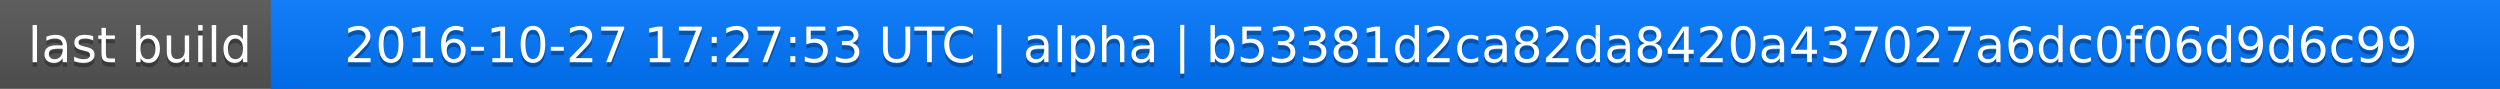
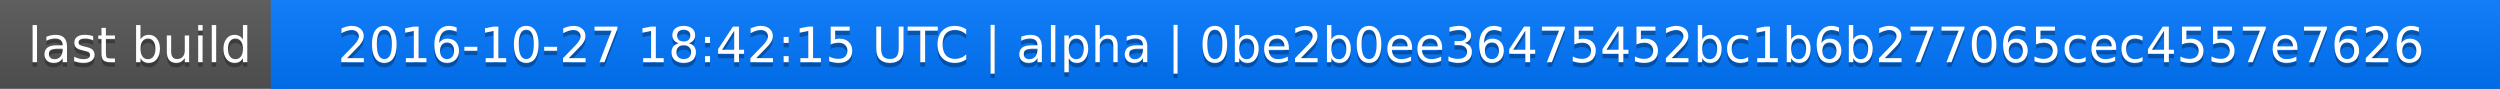
<svg xmlns="http://www.w3.org/2000/svg" width="563" height="20">
  <linearGradient id="a" x2="0" y2="100%">
    <stop offset="0" stop-color="#bbb" stop-opacity=".1" />
    <stop offset="1" stop-opacity=".1" />
  </linearGradient>
  <rect rx="0" width="563" height="20" fill="#555" />
  <rect rx="0" x="61" width="502" height="20" fill="#07f" />
  <path fill="#07f" d="M61 0h4v20h-4z" />
  <rect rx="0" width="563" height="20" fill="url(#a)" />
  <g fill="#fff" text-anchor="middle" font-family="DejaVu Sans,Verdana,Geneva,sans-serif" font-size="11">
    <text x="31.5" y="15" fill="#010101" fill-opacity=".3">last build</text>
    <text x="31.5" y="14">last build</text>
-     <text x="311" y="15" fill="#010101" fill-opacity=".3">2016-10-27 17:27:53 UTC | alpha | b53381d2ca82da8420a437027a6dc0f06d9d6c99</text>
-     <text x="311" y="14">2016-10-27 17:27:53 UTC | alpha | b53381d2ca82da8420a437027a6dc0f06d9d6c99</text>
+     <text x="311" y="15" fill="#010101" fill-opacity=".3">2016-10-27 18:42:15 UTC | alpha | 0be2b0ee36475452bc1b6b277065cec4557e7626</text>
+     <text x="311" y="14">2016-10-27 18:42:15 UTC | alpha | 0be2b0ee36475452bc1b6b277065cec4557e7626</text>
  </g>
</svg>
